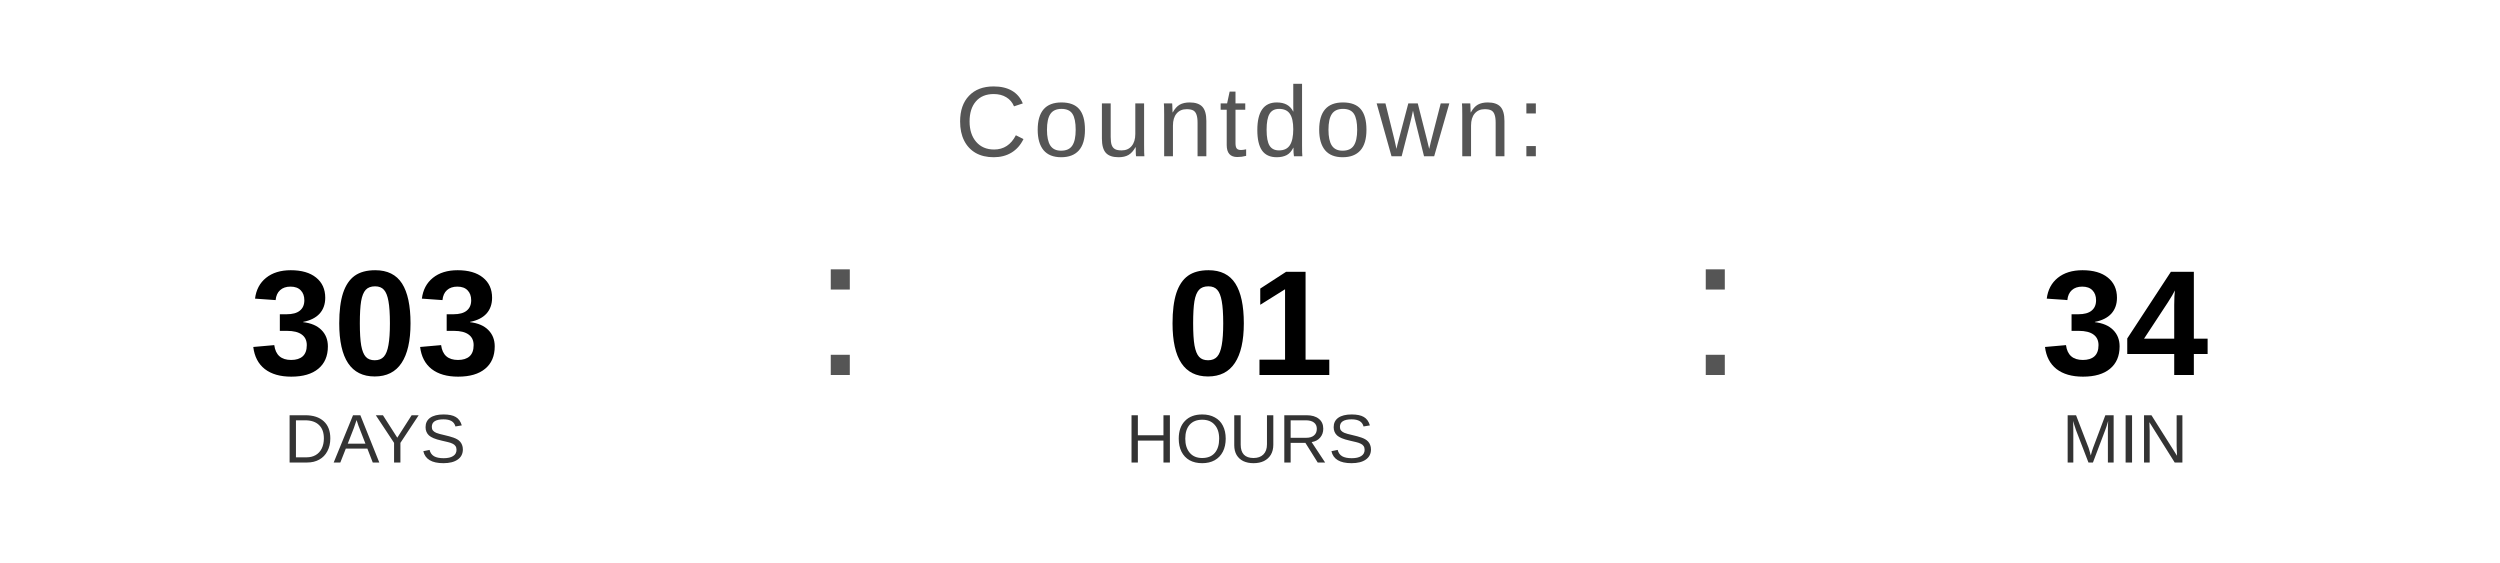
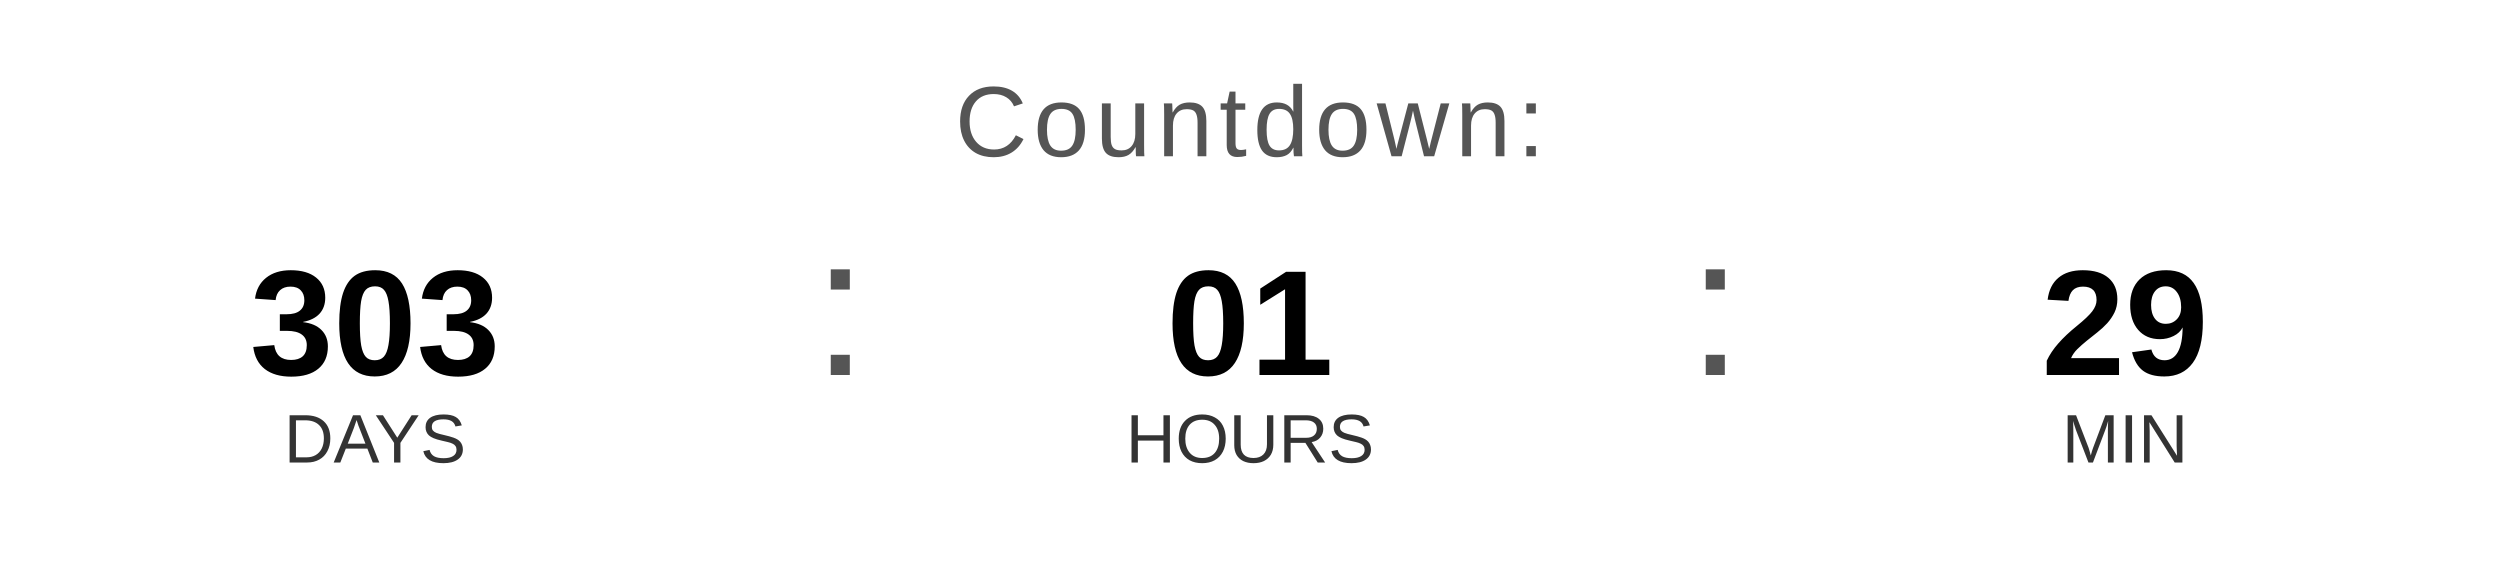
<svg xmlns="http://www.w3.org/2000/svg" width="400" height="90" viewBox="0 0 400 90">
  <text x="200" y="25" font-family="Arial, Helvetica, sans-serif" font-size="16" fill="#555555" text-anchor="middle" letter-spacing="1">
    Countdown:
  </text>
  <text x="60" y="60" font-family="Arial, Helvetica, sans-serif" font-size="24" font-weight="bold" fill="#000000" text-anchor="middle">303</text>
  <text x="60" y="74" font-family="Arial, Helvetica, sans-serif" font-size="11" fill="#333333" text-anchor="middle">DAYS</text>
  <text x="130" y="60" font-family="Arial, sans-serif" font-size="32" fill="#555555">:</text>
  <text x="200" y="60" font-family="Arial, Helvetica, sans-serif" font-size="24" font-weight="bold" fill="#000000" text-anchor="middle">01</text>
  <text x="200" y="74" font-family="Arial, Helvetica, sans-serif" font-size="11" fill="#333333" text-anchor="middle">HOURS</text>
  <text x="270" y="60" font-family="Arial, sans-serif" font-size="32" fill="#555555">:</text>
-   <text x="340" y="60" font-family="Arial, Helvetica, sans-serif" font-size="24" font-weight="bold" fill="#000000" text-anchor="middle">34</text>
+   <text x="340" y="60" font-family="Arial, Helvetica, sans-serif" font-size="24" font-weight="bold" fill="#000000" text-anchor="middle">29</text>
  <text x="340" y="74" font-family="Arial, Helvetica, sans-serif" font-size="11" fill="#333333" text-anchor="middle">MIN</text>
</svg>
